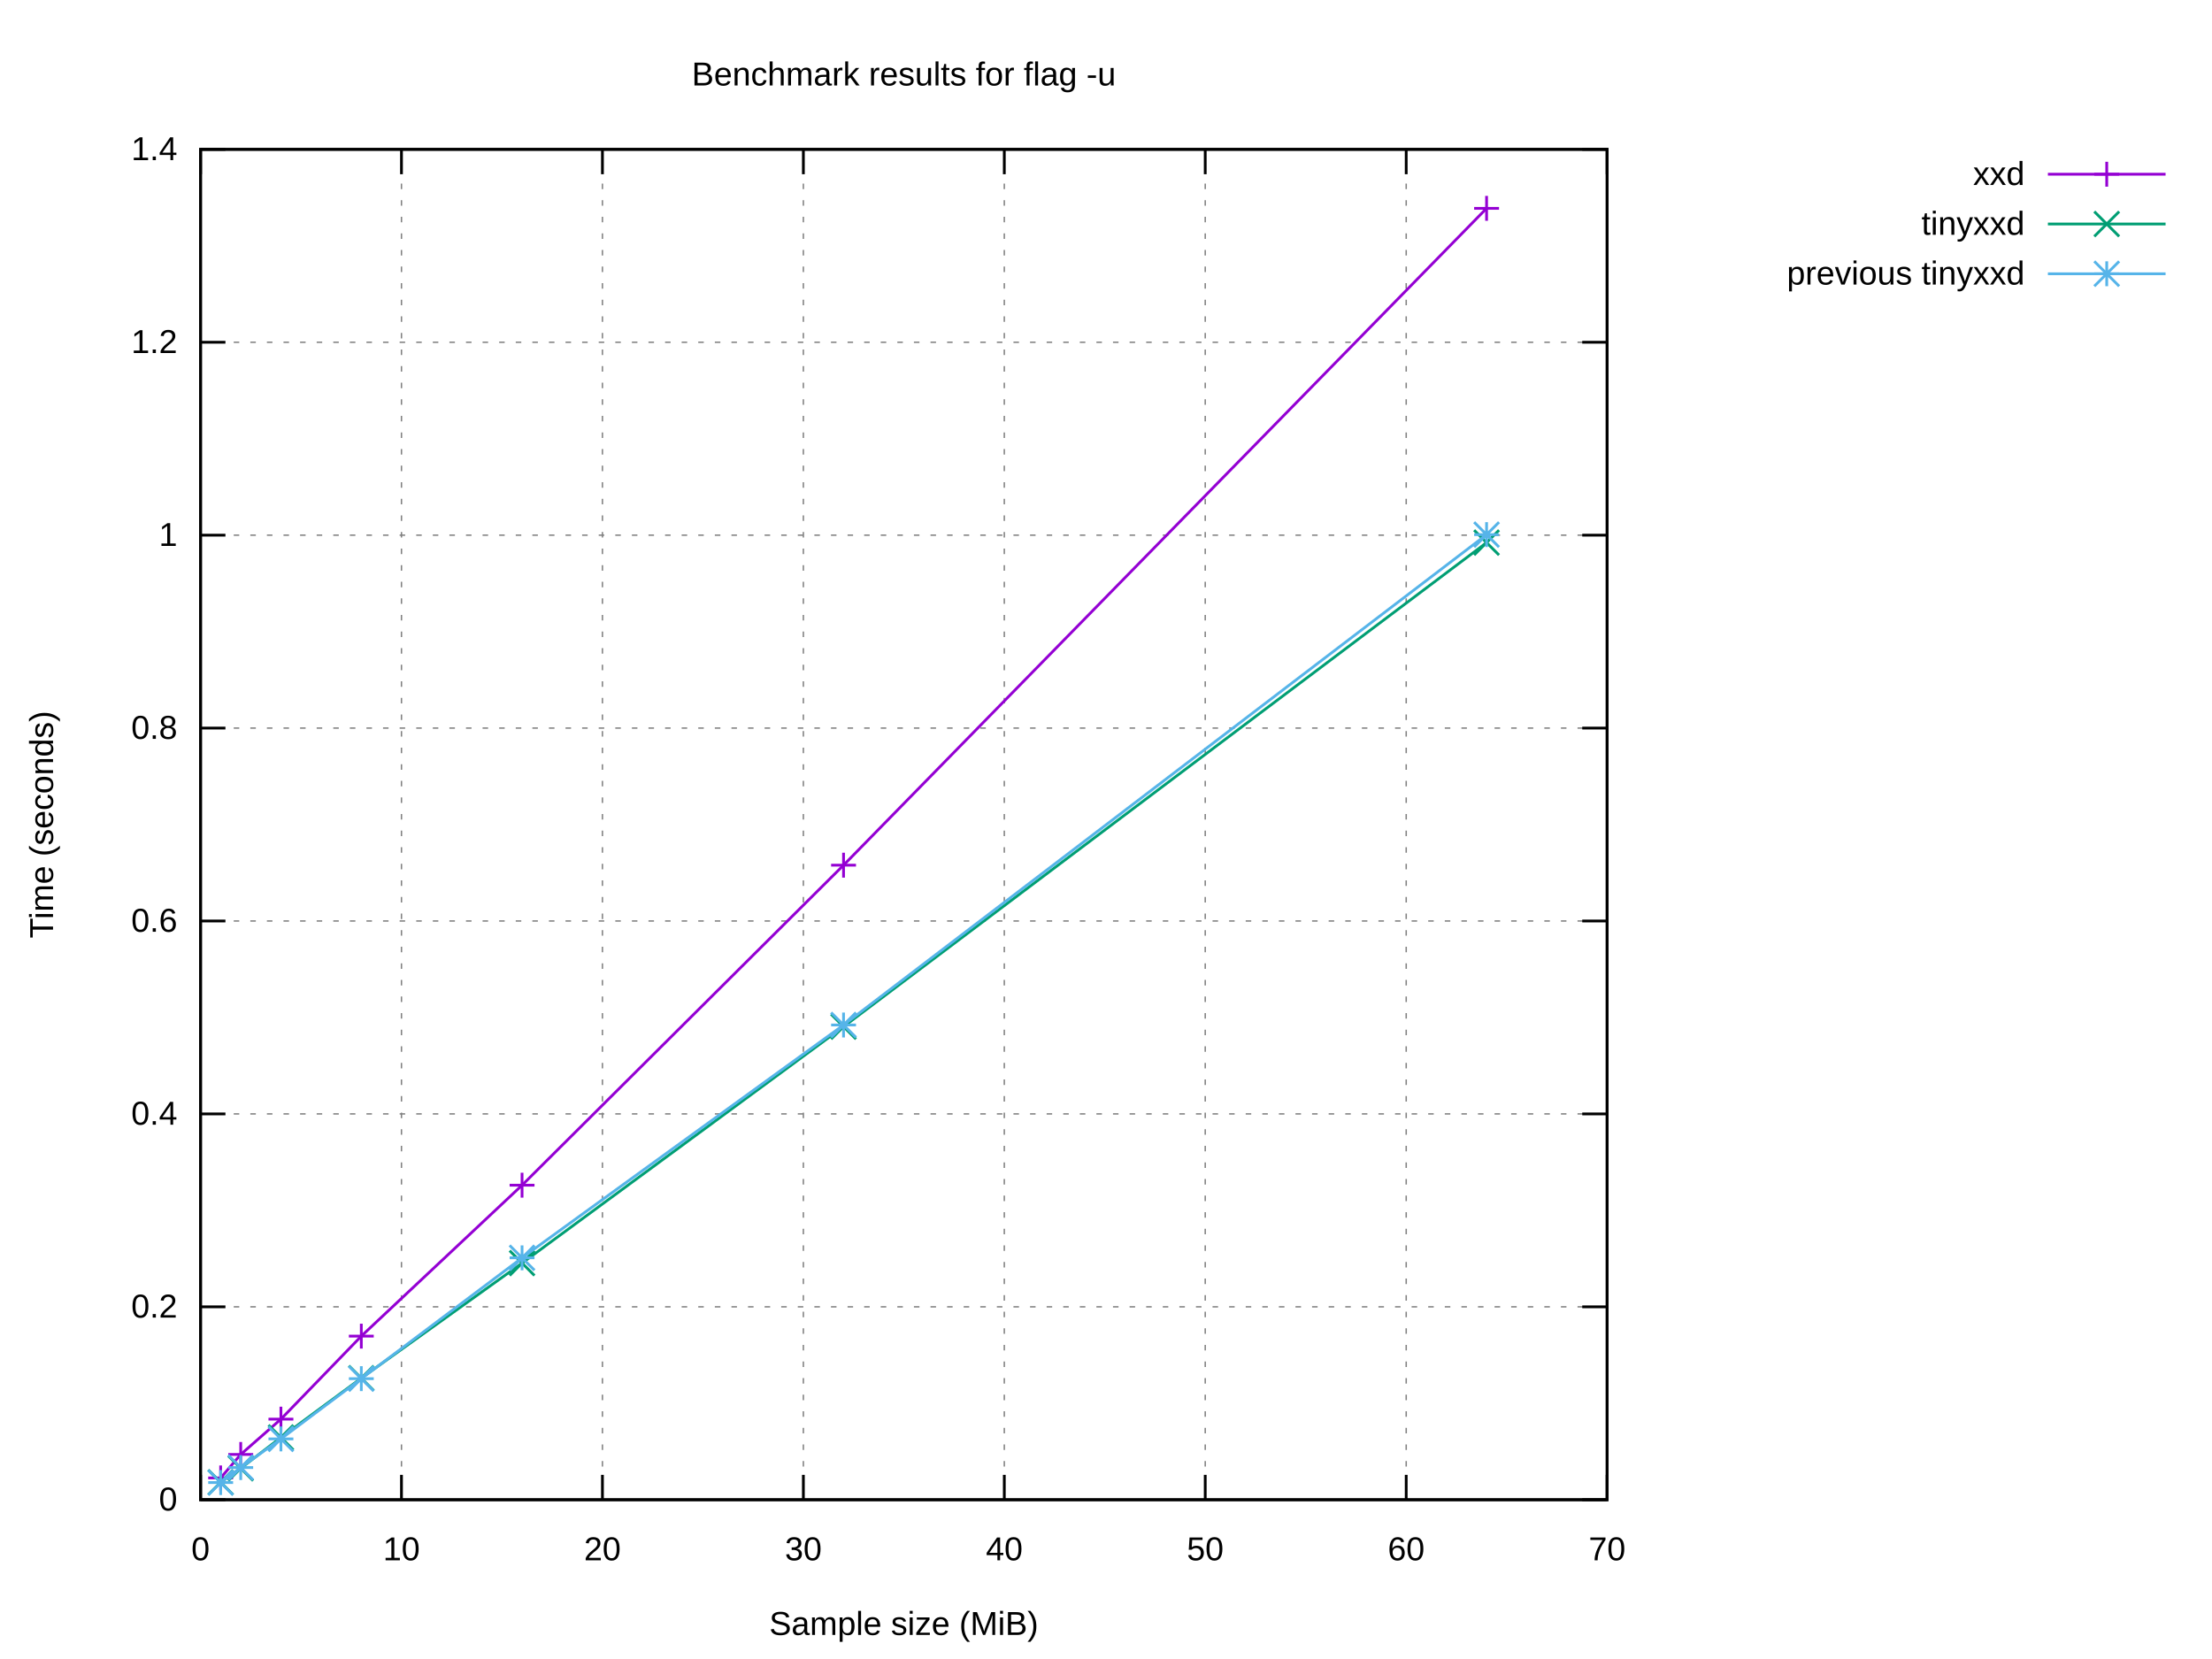
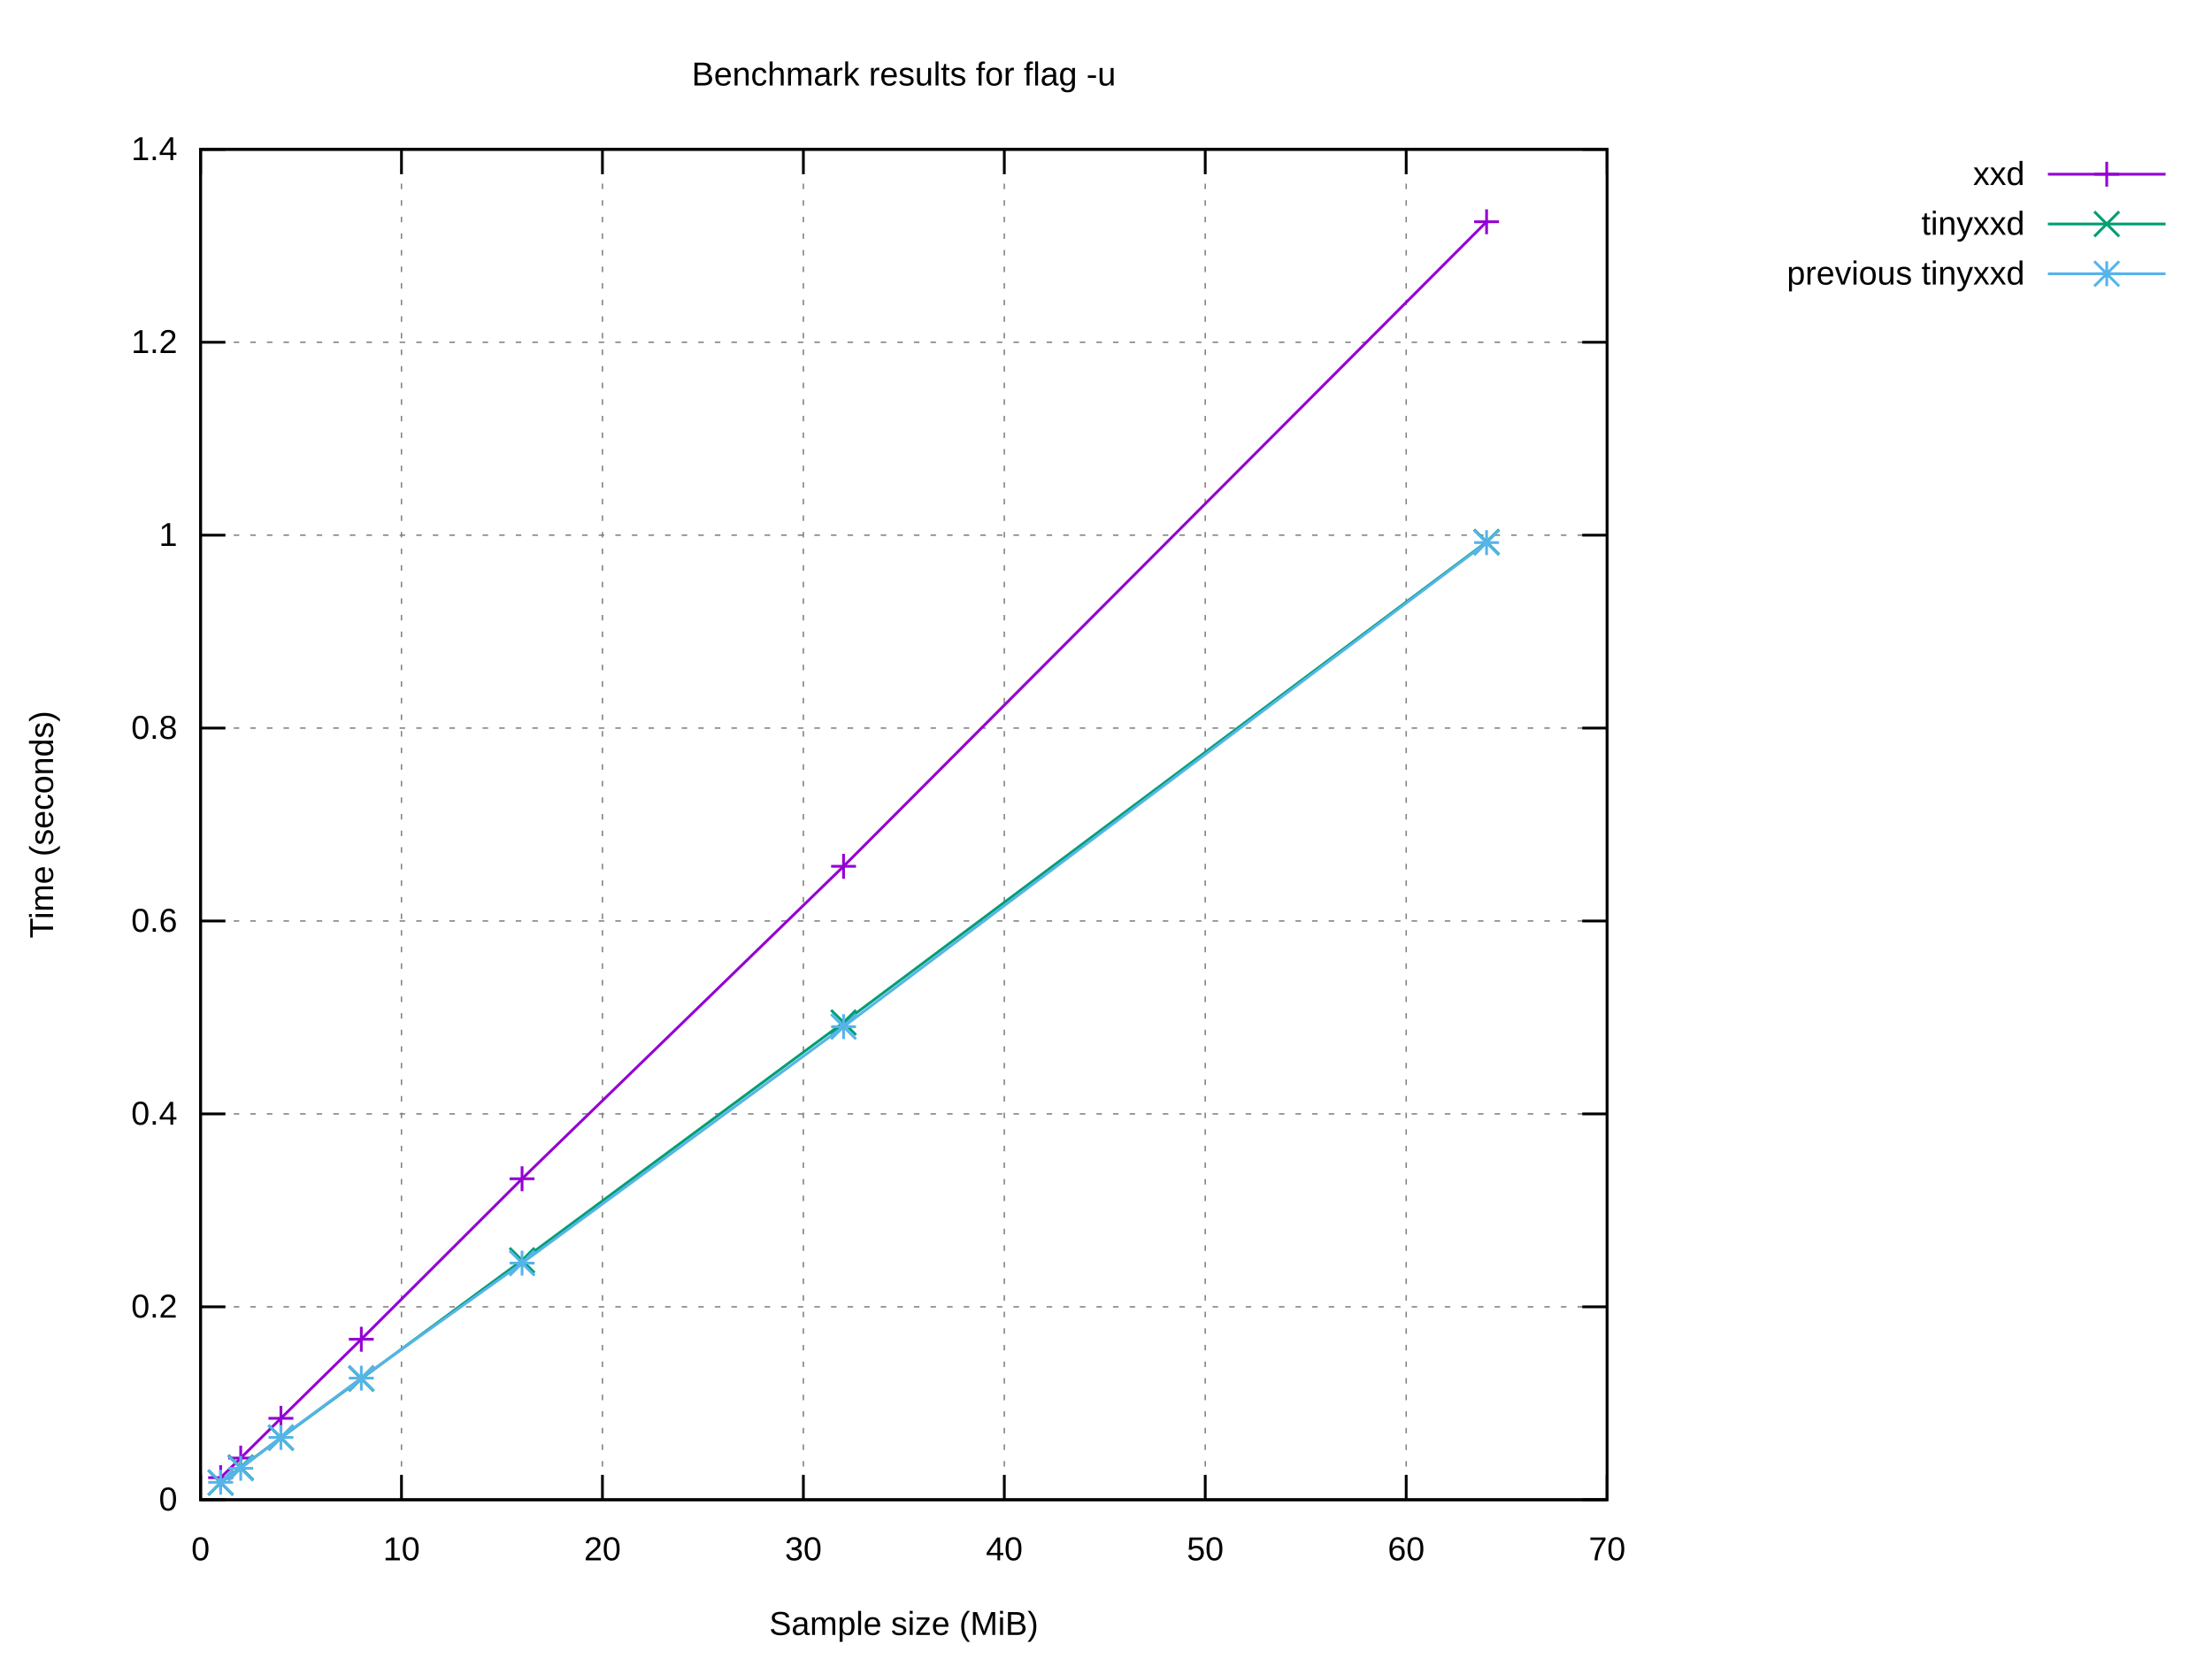
<svg xmlns="http://www.w3.org/2000/svg" xmlns:xlink="http://www.w3.org/1999/xlink" width="800" height="600" viewBox="0 0 800 600">
  <g id="gnuplot_canvas">
    <rect x="0" y="0" width="800" height="600" fill="#ffffff" />
    <defs>
      <circle id="gpDot" r="0.5" stroke-width="0.5" stroke="currentColor" />
      <path id="gpPt0" stroke-width="0.222" stroke="currentColor" d="M-1,0 h2 M0,-1 v2" />
      <path id="gpPt1" stroke-width="0.222" stroke="currentColor" d="M-1,-1 L1,1 M1,-1 L-1,1" />
      <path id="gpPt2" stroke-width="0.222" stroke="currentColor" d="M-1,0 L1,0 M0,-1 L0,1 M-1,-1 L1,1 M-1,1 L1,-1" />
      <rect id="gpPt3" stroke-width="0.222" stroke="currentColor" x="-1" y="-1" width="2" height="2" />
      <rect id="gpPt4" stroke-width="0.222" stroke="currentColor" fill="currentColor" x="-1" y="-1" width="2" height="2" />
      <circle id="gpPt5" stroke-width="0.222" stroke="currentColor" cx="0" cy="0" r="1" />
      <use xlink:href="#gpPt5" id="gpPt6" fill="currentColor" stroke="none" />
      <path id="gpPt7" stroke-width="0.222" stroke="currentColor" d="M0,-1.33 L-1.33,0.67 L1.33,0.67 z" />
      <use xlink:href="#gpPt7" id="gpPt8" fill="currentColor" stroke="none" />
      <use xlink:href="#gpPt7" id="gpPt9" stroke="currentColor" transform="rotate(180)" />
      <use xlink:href="#gpPt9" id="gpPt10" fill="currentColor" stroke="none" />
      <use xlink:href="#gpPt3" id="gpPt11" stroke="currentColor" transform="rotate(45)" />
      <use xlink:href="#gpPt11" id="gpPt12" fill="currentColor" stroke="none" />
      <path id="gpPt13" stroke-width="0.222" stroke="currentColor" d="M0,1.330 L1.265,0.411 L0.782,-1.067 L-0.782,-1.076 L-1.265,0.411 z" />
      <use xlink:href="#gpPt13" id="gpPt14" fill="currentColor" stroke="none" />
      <filter id="textbox" filterUnits="objectBoundingBox" x="0" y="0" height="1" width="1">
        <feFlood flood-color="#FFFFFF" flood-opacity="1" result="bgnd" />
        <feComposite in="SourceGraphic" in2="bgnd" operator="atop" />
      </filter>
      <filter id="greybox" filterUnits="objectBoundingBox" x="0" y="0" height="1" width="1">
        <feFlood flood-color="lightgrey" flood-opacity="1" result="grey" />
        <feComposite in="SourceGraphic" in2="grey" operator="atop" />
      </filter>
    </defs>
    <g fill="none" color="#FFFFFF" stroke="currentColor" stroke-width="1.00" stroke-linecap="butt" stroke-linejoin="miter">
</g>
    <g fill="none" color="black" stroke="currentColor" stroke-width="1.00" stroke-linecap="butt" stroke-linejoin="miter">
</g>
    <g fill="none" color="black" stroke="black" stroke-width="0.50" stroke-linecap="butt" stroke-linejoin="miter">
</g>
    <g fill="none" color="gray" stroke="currentColor" stroke-width="0.50" stroke-linecap="butt" stroke-linejoin="miter">
      <path stroke="gray" stroke-dasharray="2,4" class="gridline" d="M72.53,542.40 L581.24,542.40  " />
    </g>
    <g fill="none" color="gray" stroke="gray" stroke-width="1.00" stroke-linecap="butt" stroke-linejoin="miter">
</g>
    <g fill="none" color="black" stroke="currentColor" stroke-width="1.00" stroke-linecap="butt" stroke-linejoin="miter">
      <path stroke="black" d="M72.53,542.40 L81.53,542.40 M581.24,542.40 L572.24,542.40  " />
      <g transform="translate(64.14,546.30)" stroke="none" fill="black" font-family="Arial" font-size="12.00" text-anchor="end">
        <text>
          <tspan font-family="Arial"> 0</tspan>
        </text>
      </g>
    </g>
    <g fill="none" color="black" stroke="currentColor" stroke-width="1.00" stroke-linecap="butt" stroke-linejoin="miter">
</g>
    <g fill="none" color="black" stroke="black" stroke-width="0.50" stroke-linecap="butt" stroke-linejoin="miter">
</g>
    <g fill="none" color="gray" stroke="currentColor" stroke-width="0.50" stroke-linecap="butt" stroke-linejoin="miter">
      <path stroke="gray" stroke-dasharray="2,4" class="gridline" d="M72.53,472.63 L581.24,472.63  " />
    </g>
    <g fill="none" color="gray" stroke="gray" stroke-width="1.00" stroke-linecap="butt" stroke-linejoin="miter">
</g>
    <g fill="none" color="black" stroke="currentColor" stroke-width="1.00" stroke-linecap="butt" stroke-linejoin="miter">
      <path stroke="black" d="M72.53,472.63 L81.53,472.63 M581.24,472.63 L572.24,472.63  " />
      <g transform="translate(64.14,476.53)" stroke="none" fill="black" font-family="Arial" font-size="12.00" text-anchor="end">
        <text>
          <tspan font-family="Arial"> 0.2</tspan>
        </text>
      </g>
    </g>
    <g fill="none" color="black" stroke="currentColor" stroke-width="1.00" stroke-linecap="butt" stroke-linejoin="miter">
</g>
    <g fill="none" color="black" stroke="black" stroke-width="0.50" stroke-linecap="butt" stroke-linejoin="miter">
</g>
    <g fill="none" color="gray" stroke="currentColor" stroke-width="0.50" stroke-linecap="butt" stroke-linejoin="miter">
      <path stroke="gray" stroke-dasharray="2,4" class="gridline" d="M72.53,402.86 L581.24,402.86  " />
    </g>
    <g fill="none" color="gray" stroke="gray" stroke-width="1.00" stroke-linecap="butt" stroke-linejoin="miter">
</g>
    <g fill="none" color="black" stroke="currentColor" stroke-width="1.00" stroke-linecap="butt" stroke-linejoin="miter">
      <path stroke="black" d="M72.53,402.86 L81.53,402.86 M581.24,402.86 L572.24,402.86  " />
      <g transform="translate(64.14,406.76)" stroke="none" fill="black" font-family="Arial" font-size="12.00" text-anchor="end">
        <text>
          <tspan font-family="Arial"> 0.4</tspan>
        </text>
      </g>
    </g>
    <g fill="none" color="black" stroke="currentColor" stroke-width="1.00" stroke-linecap="butt" stroke-linejoin="miter">
</g>
    <g fill="none" color="black" stroke="black" stroke-width="0.50" stroke-linecap="butt" stroke-linejoin="miter">
</g>
    <g fill="none" color="gray" stroke="currentColor" stroke-width="0.50" stroke-linecap="butt" stroke-linejoin="miter">
      <path stroke="gray" stroke-dasharray="2,4" class="gridline" d="M72.53,333.09 L581.24,333.09  " />
    </g>
    <g fill="none" color="gray" stroke="gray" stroke-width="1.00" stroke-linecap="butt" stroke-linejoin="miter">
</g>
    <g fill="none" color="black" stroke="currentColor" stroke-width="1.00" stroke-linecap="butt" stroke-linejoin="miter">
      <path stroke="black" d="M72.53,333.09 L81.53,333.09 M581.24,333.09 L572.24,333.09  " />
      <g transform="translate(64.14,336.99)" stroke="none" fill="black" font-family="Arial" font-size="12.00" text-anchor="end">
        <text>
          <tspan font-family="Arial"> 0.6</tspan>
        </text>
      </g>
    </g>
    <g fill="none" color="black" stroke="currentColor" stroke-width="1.00" stroke-linecap="butt" stroke-linejoin="miter">
</g>
    <g fill="none" color="black" stroke="black" stroke-width="0.50" stroke-linecap="butt" stroke-linejoin="miter">
</g>
    <g fill="none" color="gray" stroke="currentColor" stroke-width="0.50" stroke-linecap="butt" stroke-linejoin="miter">
      <path stroke="gray" stroke-dasharray="2,4" class="gridline" d="M72.53,263.32 L581.24,263.32  " />
    </g>
    <g fill="none" color="gray" stroke="gray" stroke-width="1.00" stroke-linecap="butt" stroke-linejoin="miter">
</g>
    <g fill="none" color="black" stroke="currentColor" stroke-width="1.00" stroke-linecap="butt" stroke-linejoin="miter">
      <path stroke="black" d="M72.53,263.32 L81.53,263.32 M581.24,263.32 L572.24,263.32  " />
      <g transform="translate(64.14,267.22)" stroke="none" fill="black" font-family="Arial" font-size="12.00" text-anchor="end">
        <text>
          <tspan font-family="Arial"> 0.8</tspan>
        </text>
      </g>
    </g>
    <g fill="none" color="black" stroke="currentColor" stroke-width="1.00" stroke-linecap="butt" stroke-linejoin="miter">
</g>
    <g fill="none" color="black" stroke="black" stroke-width="0.50" stroke-linecap="butt" stroke-linejoin="miter">
</g>
    <g fill="none" color="gray" stroke="currentColor" stroke-width="0.50" stroke-linecap="butt" stroke-linejoin="miter">
      <path stroke="gray" stroke-dasharray="2,4" class="gridline" d="M72.53,193.55 L581.24,193.55  " />
    </g>
    <g fill="none" color="gray" stroke="gray" stroke-width="1.00" stroke-linecap="butt" stroke-linejoin="miter">
</g>
    <g fill="none" color="black" stroke="currentColor" stroke-width="1.00" stroke-linecap="butt" stroke-linejoin="miter">
      <path stroke="black" d="M72.53,193.55 L81.53,193.55 M581.24,193.55 L572.24,193.55  " />
      <g transform="translate(64.14,197.45)" stroke="none" fill="black" font-family="Arial" font-size="12.00" text-anchor="end">
        <text>
          <tspan font-family="Arial"> 1</tspan>
        </text>
      </g>
    </g>
    <g fill="none" color="black" stroke="currentColor" stroke-width="1.00" stroke-linecap="butt" stroke-linejoin="miter">
</g>
    <g fill="none" color="black" stroke="black" stroke-width="0.50" stroke-linecap="butt" stroke-linejoin="miter">
</g>
    <g fill="none" color="gray" stroke="currentColor" stroke-width="0.50" stroke-linecap="butt" stroke-linejoin="miter">
      <path stroke="gray" stroke-dasharray="2,4" class="gridline" d="M72.53,123.78 L581.24,123.78  " />
    </g>
    <g fill="none" color="gray" stroke="gray" stroke-width="1.00" stroke-linecap="butt" stroke-linejoin="miter">
</g>
    <g fill="none" color="black" stroke="currentColor" stroke-width="1.00" stroke-linecap="butt" stroke-linejoin="miter">
      <path stroke="black" d="M72.53,123.78 L81.53,123.78 M581.24,123.78 L572.24,123.78  " />
      <g transform="translate(64.14,127.68)" stroke="none" fill="black" font-family="Arial" font-size="12.00" text-anchor="end">
        <text>
          <tspan font-family="Arial"> 1.2</tspan>
        </text>
      </g>
    </g>
    <g fill="none" color="black" stroke="currentColor" stroke-width="1.00" stroke-linecap="butt" stroke-linejoin="miter">
</g>
    <g fill="none" color="black" stroke="black" stroke-width="0.50" stroke-linecap="butt" stroke-linejoin="miter">
</g>
    <g fill="none" color="gray" stroke="currentColor" stroke-width="0.50" stroke-linecap="butt" stroke-linejoin="miter">
      <path stroke="gray" stroke-dasharray="2,4" class="gridline" d="M72.53,54.01 L581.24,54.01  " />
    </g>
    <g fill="none" color="gray" stroke="gray" stroke-width="1.00" stroke-linecap="butt" stroke-linejoin="miter">
</g>
    <g fill="none" color="black" stroke="currentColor" stroke-width="1.00" stroke-linecap="butt" stroke-linejoin="miter">
      <path stroke="black" d="M72.53,54.01 L81.53,54.01 M581.24,54.01 L572.24,54.01  " />
      <g transform="translate(64.14,57.91)" stroke="none" fill="black" font-family="Arial" font-size="12.00" text-anchor="end">
        <text>
          <tspan font-family="Arial"> 1.4</tspan>
        </text>
      </g>
    </g>
    <g fill="none" color="black" stroke="currentColor" stroke-width="1.00" stroke-linecap="butt" stroke-linejoin="miter">
</g>
    <g fill="none" color="black" stroke="black" stroke-width="0.50" stroke-linecap="butt" stroke-linejoin="miter">
</g>
    <g fill="none" color="gray" stroke="currentColor" stroke-width="0.50" stroke-linecap="butt" stroke-linejoin="miter">
      <path stroke="gray" stroke-dasharray="2,4" class="gridline" d="M72.53,542.40 L72.53,54.01  " />
    </g>
    <g fill="none" color="gray" stroke="gray" stroke-width="1.00" stroke-linecap="butt" stroke-linejoin="miter">
</g>
    <g fill="none" color="black" stroke="currentColor" stroke-width="1.00" stroke-linecap="butt" stroke-linejoin="miter">
      <path stroke="black" d="M72.53,542.40 L72.53,533.40 M72.53,54.01 L72.53,63.01  " />
      <g transform="translate(72.53,564.30)" stroke="none" fill="black" font-family="Arial" font-size="12.00" text-anchor="middle">
        <text>
          <tspan font-family="Arial"> 0</tspan>
        </text>
      </g>
    </g>
    <g fill="none" color="black" stroke="currentColor" stroke-width="1.00" stroke-linecap="butt" stroke-linejoin="miter">
</g>
    <g fill="none" color="black" stroke="black" stroke-width="0.50" stroke-linecap="butt" stroke-linejoin="miter">
</g>
    <g fill="none" color="gray" stroke="currentColor" stroke-width="0.50" stroke-linecap="butt" stroke-linejoin="miter">
      <path stroke="gray" stroke-dasharray="2,4" class="gridline" d="M145.20,542.40 L145.20,54.01  " />
    </g>
    <g fill="none" color="gray" stroke="gray" stroke-width="1.00" stroke-linecap="butt" stroke-linejoin="miter">
</g>
    <g fill="none" color="black" stroke="currentColor" stroke-width="1.00" stroke-linecap="butt" stroke-linejoin="miter">
      <path stroke="black" d="M145.20,542.40 L145.20,533.40 M145.20,54.01 L145.20,63.01  " />
      <g transform="translate(145.20,564.30)" stroke="none" fill="black" font-family="Arial" font-size="12.00" text-anchor="middle">
        <text>
          <tspan font-family="Arial"> 10</tspan>
        </text>
      </g>
    </g>
    <g fill="none" color="black" stroke="currentColor" stroke-width="1.00" stroke-linecap="butt" stroke-linejoin="miter">
</g>
    <g fill="none" color="black" stroke="black" stroke-width="0.50" stroke-linecap="butt" stroke-linejoin="miter">
</g>
    <g fill="none" color="gray" stroke="currentColor" stroke-width="0.50" stroke-linecap="butt" stroke-linejoin="miter">
      <path stroke="gray" stroke-dasharray="2,4" class="gridline" d="M217.88,542.40 L217.88,54.01  " />
    </g>
    <g fill="none" color="gray" stroke="gray" stroke-width="1.00" stroke-linecap="butt" stroke-linejoin="miter">
</g>
    <g fill="none" color="black" stroke="currentColor" stroke-width="1.00" stroke-linecap="butt" stroke-linejoin="miter">
      <path stroke="black" d="M217.88,542.40 L217.88,533.40 M217.88,54.01 L217.88,63.01  " />
      <g transform="translate(217.88,564.30)" stroke="none" fill="black" font-family="Arial" font-size="12.00" text-anchor="middle">
        <text>
          <tspan font-family="Arial"> 20</tspan>
        </text>
      </g>
    </g>
    <g fill="none" color="black" stroke="currentColor" stroke-width="1.00" stroke-linecap="butt" stroke-linejoin="miter">
</g>
    <g fill="none" color="black" stroke="black" stroke-width="0.50" stroke-linecap="butt" stroke-linejoin="miter">
</g>
    <g fill="none" color="gray" stroke="currentColor" stroke-width="0.50" stroke-linecap="butt" stroke-linejoin="miter">
      <path stroke="gray" stroke-dasharray="2,4" class="gridline" d="M290.55,542.40 L290.55,54.01  " />
    </g>
    <g fill="none" color="gray" stroke="gray" stroke-width="1.00" stroke-linecap="butt" stroke-linejoin="miter">
</g>
    <g fill="none" color="black" stroke="currentColor" stroke-width="1.00" stroke-linecap="butt" stroke-linejoin="miter">
      <path stroke="black" d="M290.55,542.40 L290.55,533.40 M290.55,54.01 L290.55,63.01  " />
      <g transform="translate(290.55,564.30)" stroke="none" fill="black" font-family="Arial" font-size="12.00" text-anchor="middle">
        <text>
          <tspan font-family="Arial"> 30</tspan>
        </text>
      </g>
    </g>
    <g fill="none" color="black" stroke="currentColor" stroke-width="1.00" stroke-linecap="butt" stroke-linejoin="miter">
</g>
    <g fill="none" color="black" stroke="black" stroke-width="0.50" stroke-linecap="butt" stroke-linejoin="miter">
</g>
    <g fill="none" color="gray" stroke="currentColor" stroke-width="0.50" stroke-linecap="butt" stroke-linejoin="miter">
      <path stroke="gray" stroke-dasharray="2,4" class="gridline" d="M363.22,542.40 L363.22,54.01  " />
    </g>
    <g fill="none" color="gray" stroke="gray" stroke-width="1.00" stroke-linecap="butt" stroke-linejoin="miter">
</g>
    <g fill="none" color="black" stroke="currentColor" stroke-width="1.00" stroke-linecap="butt" stroke-linejoin="miter">
      <path stroke="black" d="M363.22,542.40 L363.22,533.40 M363.22,54.01 L363.22,63.01  " />
      <g transform="translate(363.22,564.30)" stroke="none" fill="black" font-family="Arial" font-size="12.00" text-anchor="middle">
        <text>
          <tspan font-family="Arial"> 40</tspan>
        </text>
      </g>
    </g>
    <g fill="none" color="black" stroke="currentColor" stroke-width="1.00" stroke-linecap="butt" stroke-linejoin="miter">
</g>
    <g fill="none" color="black" stroke="black" stroke-width="0.50" stroke-linecap="butt" stroke-linejoin="miter">
</g>
    <g fill="none" color="gray" stroke="currentColor" stroke-width="0.50" stroke-linecap="butt" stroke-linejoin="miter">
      <path stroke="gray" stroke-dasharray="2,4" class="gridline" d="M435.89,542.40 L435.89,54.01  " />
    </g>
    <g fill="none" color="gray" stroke="gray" stroke-width="1.00" stroke-linecap="butt" stroke-linejoin="miter">
</g>
    <g fill="none" color="black" stroke="currentColor" stroke-width="1.00" stroke-linecap="butt" stroke-linejoin="miter">
      <path stroke="black" d="M435.89,542.40 L435.89,533.40 M435.89,54.01 L435.89,63.01  " />
      <g transform="translate(435.89,564.30)" stroke="none" fill="black" font-family="Arial" font-size="12.00" text-anchor="middle">
        <text>
          <tspan font-family="Arial"> 50</tspan>
        </text>
      </g>
    </g>
    <g fill="none" color="black" stroke="currentColor" stroke-width="1.00" stroke-linecap="butt" stroke-linejoin="miter">
</g>
    <g fill="none" color="black" stroke="black" stroke-width="0.50" stroke-linecap="butt" stroke-linejoin="miter">
</g>
    <g fill="none" color="gray" stroke="currentColor" stroke-width="0.50" stroke-linecap="butt" stroke-linejoin="miter">
      <path stroke="gray" stroke-dasharray="2,4" class="gridline" d="M508.57,542.40 L508.57,54.01  " />
    </g>
    <g fill="none" color="gray" stroke="gray" stroke-width="1.00" stroke-linecap="butt" stroke-linejoin="miter">
</g>
    <g fill="none" color="black" stroke="currentColor" stroke-width="1.00" stroke-linecap="butt" stroke-linejoin="miter">
      <path stroke="black" d="M508.57,542.40 L508.57,533.40 M508.57,54.01 L508.57,63.01  " />
      <g transform="translate(508.57,564.30)" stroke="none" fill="black" font-family="Arial" font-size="12.00" text-anchor="middle">
        <text>
          <tspan font-family="Arial"> 60</tspan>
        </text>
      </g>
    </g>
    <g fill="none" color="black" stroke="currentColor" stroke-width="1.00" stroke-linecap="butt" stroke-linejoin="miter">
</g>
    <g fill="none" color="black" stroke="black" stroke-width="0.50" stroke-linecap="butt" stroke-linejoin="miter">
</g>
    <g fill="none" color="gray" stroke="currentColor" stroke-width="0.50" stroke-linecap="butt" stroke-linejoin="miter">
      <path stroke="gray" stroke-dasharray="2,4" class="gridline" d="M581.24,542.40 L581.24,54.01  " />
    </g>
    <g fill="none" color="gray" stroke="gray" stroke-width="1.00" stroke-linecap="butt" stroke-linejoin="miter">
</g>
    <g fill="none" color="black" stroke="currentColor" stroke-width="1.00" stroke-linecap="butt" stroke-linejoin="miter">
      <path stroke="black" d="M581.24,542.40 L581.24,533.40 M581.24,54.01 L581.24,63.01  " />
      <g transform="translate(581.24,564.30)" stroke="none" fill="black" font-family="Arial" font-size="12.00" text-anchor="middle">
        <text>
          <tspan font-family="Arial"> 70</tspan>
        </text>
      </g>
    </g>
    <g fill="none" color="black" stroke="currentColor" stroke-width="1.00" stroke-linecap="butt" stroke-linejoin="miter">
</g>
    <g fill="none" color="black" stroke="currentColor" stroke-width="1.00" stroke-linecap="butt" stroke-linejoin="miter">
      <path stroke="black" d="M72.53,54.01 L72.53,542.40 L581.24,542.40 L581.24,54.01 L72.53,54.01 Z  " />
    </g>
    <g fill="none" color="black" stroke="currentColor" stroke-width="1.00" stroke-linecap="butt" stroke-linejoin="miter">
</g>
    <g id="gnuplot_plot_1">
      <g fill="none" color="black" stroke="currentColor" stroke-width="1.00" stroke-linecap="butt" stroke-linejoin="miter">
        <g transform="translate(732.26,66.91)" stroke="none" fill="black" font-family="Arial" font-size="12.00" text-anchor="end">
          <text>
            <tspan font-family="Arial">xxd</tspan>
          </text>
        </g>
      </g>
      <g fill="none" color="black" stroke="currentColor" stroke-width="1.00" stroke-linecap="butt" stroke-linejoin="miter">
-         <path stroke="rgb(148,   0, 211)" d="M740.65,63.01 L783.21,63.01 M537.64,75.35 L305.08,312.90 L188.81,428.64 L130.67,483.23 L101.60,513.25 L87.06,526.02   L79.80,534.51  " />
-         <use xlink:href="#gpPt0" transform="translate(537.64,75.35) scale(4.50)" color="rgb(148,   0, 211)" />
-         <use xlink:href="#gpPt0" transform="translate(305.08,312.90) scale(4.50)" color="rgb(148,   0, 211)" />
-         <use xlink:href="#gpPt0" transform="translate(188.81,428.64) scale(4.50)" color="rgb(148,   0, 211)" />
-         <use xlink:href="#gpPt0" transform="translate(130.67,483.23) scale(4.50)" color="rgb(148,   0, 211)" />
-         <use xlink:href="#gpPt0" transform="translate(101.60,513.25) scale(4.50)" color="rgb(148,   0, 211)" />
-         <use xlink:href="#gpPt0" transform="translate(87.06,526.02) scale(4.50)" color="rgb(148,   0, 211)" />
-         <use xlink:href="#gpPt0" transform="translate(79.80,534.51) scale(4.50)" color="rgb(148,   0, 211)" />
+         <path stroke="rgb(148,   0, 211)" d="M740.65,63.01 L783.21,63.01 M537.64,80.20 L305.08,313.31 L188.81,426.32 L130.67,484.36 L101.60,512.95 L87.06,527.33   L79.80,534.41  " />
+         <use xlink:href="#gpPt0" transform="translate(537.64,80.20) scale(4.50)" color="rgb(148,   0, 211)" />
+         <use xlink:href="#gpPt0" transform="translate(305.08,313.31) scale(4.50)" color="rgb(148,   0, 211)" />
+         <use xlink:href="#gpPt0" transform="translate(188.81,426.32) scale(4.50)" color="rgb(148,   0, 211)" />
+         <use xlink:href="#gpPt0" transform="translate(130.67,484.36) scale(4.50)" color="rgb(148,   0, 211)" />
+         <use xlink:href="#gpPt0" transform="translate(101.60,512.95) scale(4.50)" color="rgb(148,   0, 211)" />
+         <use xlink:href="#gpPt0" transform="translate(87.06,527.33) scale(4.50)" color="rgb(148,   0, 211)" />
+         <use xlink:href="#gpPt0" transform="translate(79.80,534.41) scale(4.50)" color="rgb(148,   0, 211)" />
        <use xlink:href="#gpPt0" transform="translate(761.93,63.01) scale(4.50)" color="rgb(148,   0, 211)" />
      </g>
    </g>
    <g id="gnuplot_plot_2">
      <g fill="none" color="black" stroke="currentColor" stroke-width="1.00" stroke-linecap="butt" stroke-linejoin="miter">
        <g transform="translate(732.26,84.91)" stroke="none" fill="black" font-family="Arial" font-size="12.00" text-anchor="end">
          <text>
            <tspan font-family="Arial">tinyxxd</tspan>
          </text>
        </g>
      </g>
      <g fill="none" color="black" stroke="currentColor" stroke-width="1.00" stroke-linecap="butt" stroke-linejoin="miter">
-         <path stroke="rgb(  0, 158, 115)" d="M740.65,81.01 L783.21,81.01 M537.64,196.24 L305.08,371.31 L188.81,456.82 L130.67,498.42 L101.60,519.87 L87.06,531.03   L79.80,536.09  " />
-         <use xlink:href="#gpPt1" transform="translate(537.64,196.24) scale(4.50)" color="rgb(  0, 158, 115)" />
-         <use xlink:href="#gpPt1" transform="translate(305.08,371.31) scale(4.50)" color="rgb(  0, 158, 115)" />
-         <use xlink:href="#gpPt1" transform="translate(188.81,456.82) scale(4.50)" color="rgb(  0, 158, 115)" />
-         <use xlink:href="#gpPt1" transform="translate(130.67,498.42) scale(4.50)" color="rgb(  0, 158, 115)" />
-         <use xlink:href="#gpPt1" transform="translate(101.60,519.87) scale(4.50)" color="rgb(  0, 158, 115)" />
-         <use xlink:href="#gpPt1" transform="translate(87.06,531.03) scale(4.50)" color="rgb(  0, 158, 115)" />
-         <use xlink:href="#gpPt1" transform="translate(79.80,536.09) scale(4.50)" color="rgb(  0, 158, 115)" />
+         <path stroke="rgb(  0, 158, 115)" d="M740.65,81.01 L783.21,81.01 M537.64,196.01 L305.08,369.80 L188.81,455.82 L130.67,498.63 L101.60,519.99 L87.06,530.75   L79.80,536.24  " />
+         <use xlink:href="#gpPt1" transform="translate(537.64,196.01) scale(4.50)" color="rgb(  0, 158, 115)" />
+         <use xlink:href="#gpPt1" transform="translate(305.08,369.80) scale(4.50)" color="rgb(  0, 158, 115)" />
+         <use xlink:href="#gpPt1" transform="translate(188.81,455.82) scale(4.50)" color="rgb(  0, 158, 115)" />
+         <use xlink:href="#gpPt1" transform="translate(130.67,498.63) scale(4.50)" color="rgb(  0, 158, 115)" />
+         <use xlink:href="#gpPt1" transform="translate(101.60,519.99) scale(4.50)" color="rgb(  0, 158, 115)" />
+         <use xlink:href="#gpPt1" transform="translate(87.06,530.75) scale(4.50)" color="rgb(  0, 158, 115)" />
+         <use xlink:href="#gpPt1" transform="translate(79.80,536.24) scale(4.50)" color="rgb(  0, 158, 115)" />
        <use xlink:href="#gpPt1" transform="translate(761.93,81.01) scale(4.50)" color="rgb(  0, 158, 115)" />
      </g>
    </g>
    <g id="gnuplot_plot_3">
      <g fill="none" color="black" stroke="currentColor" stroke-width="1.00" stroke-linecap="butt" stroke-linejoin="miter">
        <g transform="translate(732.26,102.91)" stroke="none" fill="black" font-family="Arial" font-size="12.00" text-anchor="end">
          <text>
            <tspan font-family="Arial">previous tinyxxd</tspan>
          </text>
        </g>
      </g>
      <g fill="none" color="black" stroke="currentColor" stroke-width="1.00" stroke-linecap="butt" stroke-linejoin="miter">
-         <path stroke="rgb( 86, 180, 233)" d="M740.65,99.01 L783.21,99.01 M537.64,193.35 L305.08,370.70 L188.81,454.91 L130.67,498.61 L101.60,520.40 L87.06,530.77   L79.80,536.19  " />
-         <use xlink:href="#gpPt2" transform="translate(537.64,193.35) scale(4.50)" color="rgb( 86, 180, 233)" />
-         <use xlink:href="#gpPt2" transform="translate(305.08,370.70) scale(4.50)" color="rgb( 86, 180, 233)" />
-         <use xlink:href="#gpPt2" transform="translate(188.81,454.91) scale(4.50)" color="rgb( 86, 180, 233)" />
-         <use xlink:href="#gpPt2" transform="translate(130.67,498.61) scale(4.50)" color="rgb( 86, 180, 233)" />
-         <use xlink:href="#gpPt2" transform="translate(101.60,520.40) scale(4.50)" color="rgb( 86, 180, 233)" />
-         <use xlink:href="#gpPt2" transform="translate(87.06,530.77) scale(4.50)" color="rgb( 86, 180, 233)" />
-         <use xlink:href="#gpPt2" transform="translate(79.80,536.19) scale(4.50)" color="rgb( 86, 180, 233)" />
+         <path stroke="rgb( 86, 180, 233)" d="M740.65,99.01 L783.21,99.01 M537.64,196.24 L305.08,371.31 L188.81,456.82 L130.67,498.42 L101.60,519.87 L87.06,531.03   L79.80,536.09  " />
+         <use xlink:href="#gpPt2" transform="translate(537.64,196.24) scale(4.50)" color="rgb( 86, 180, 233)" />
+         <use xlink:href="#gpPt2" transform="translate(305.08,371.31) scale(4.50)" color="rgb( 86, 180, 233)" />
+         <use xlink:href="#gpPt2" transform="translate(188.81,456.82) scale(4.50)" color="rgb( 86, 180, 233)" />
+         <use xlink:href="#gpPt2" transform="translate(130.67,498.42) scale(4.50)" color="rgb( 86, 180, 233)" />
+         <use xlink:href="#gpPt2" transform="translate(101.60,519.87) scale(4.50)" color="rgb( 86, 180, 233)" />
+         <use xlink:href="#gpPt2" transform="translate(87.06,531.03) scale(4.50)" color="rgb( 86, 180, 233)" />
+         <use xlink:href="#gpPt2" transform="translate(79.80,536.09) scale(4.50)" color="rgb( 86, 180, 233)" />
        <use xlink:href="#gpPt2" transform="translate(761.93,99.01) scale(4.50)" color="rgb( 86, 180, 233)" />
      </g>
    </g>
    <g fill="none" color="#FFFFFF" stroke="rgb( 86, 180, 233)" stroke-width="2.00" stroke-linecap="butt" stroke-linejoin="miter">
</g>
    <g fill="none" color="black" stroke="currentColor" stroke-width="2.00" stroke-linecap="butt" stroke-linejoin="miter">
</g>
    <g fill="none" color="black" stroke="black" stroke-width="1.00" stroke-linecap="butt" stroke-linejoin="miter">
</g>
    <g fill="none" color="black" stroke="currentColor" stroke-width="1.00" stroke-linecap="butt" stroke-linejoin="miter">
      <path stroke="black" d="M72.53,54.01 L72.53,542.40 L581.24,542.40 L581.24,54.01 L72.53,54.01 Z  " />
      <g transform="translate(19.18,298.21) rotate(270.00)" stroke="none" fill="black" font-family="Arial" font-size="12.00" text-anchor="middle">
        <text>
          <tspan font-family="Arial">Time (seconds)</tspan>
        </text>
      </g>
    </g>
    <g fill="none" color="black" stroke="currentColor" stroke-width="1.00" stroke-linecap="butt" stroke-linejoin="miter">
      <g transform="translate(326.88,591.30)" stroke="none" fill="black" font-family="Arial" font-size="12.00" text-anchor="middle">
        <text>
          <tspan font-family="Arial">Sample size (MiB)</tspan>
        </text>
      </g>
    </g>
    <g fill="none" color="black" stroke="currentColor" stroke-width="1.00" stroke-linecap="butt" stroke-linejoin="miter">
</g>
    <g fill="none" color="black" stroke="currentColor" stroke-width="1.00" stroke-linecap="butt" stroke-linejoin="miter">
      <g transform="translate(326.88,30.91)" stroke="none" fill="black" font-family="Arial" font-size="12.00" text-anchor="middle">
        <text>
          <tspan font-family="Arial">Benchmark results for flag -u</tspan>
        </text>
      </g>
    </g>
    <g fill="none" color="black" stroke="currentColor" stroke-width="1.00" stroke-linecap="butt" stroke-linejoin="miter">
</g>
  </g>
</svg>
